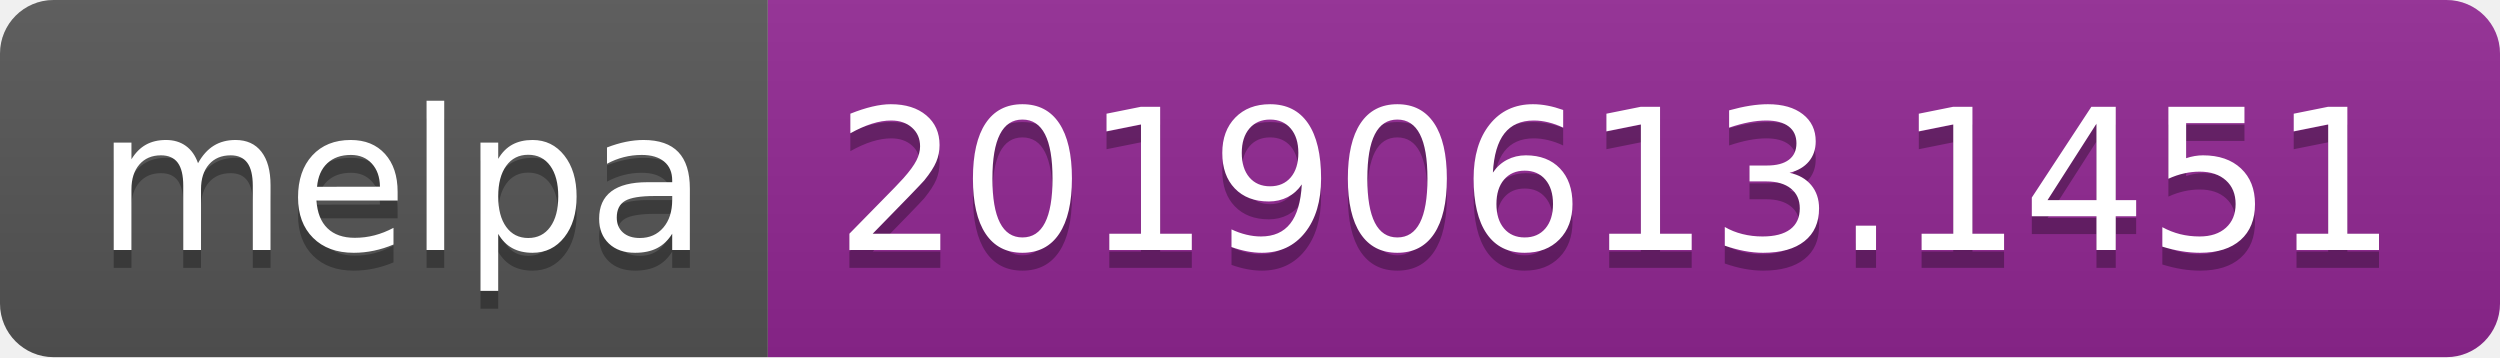
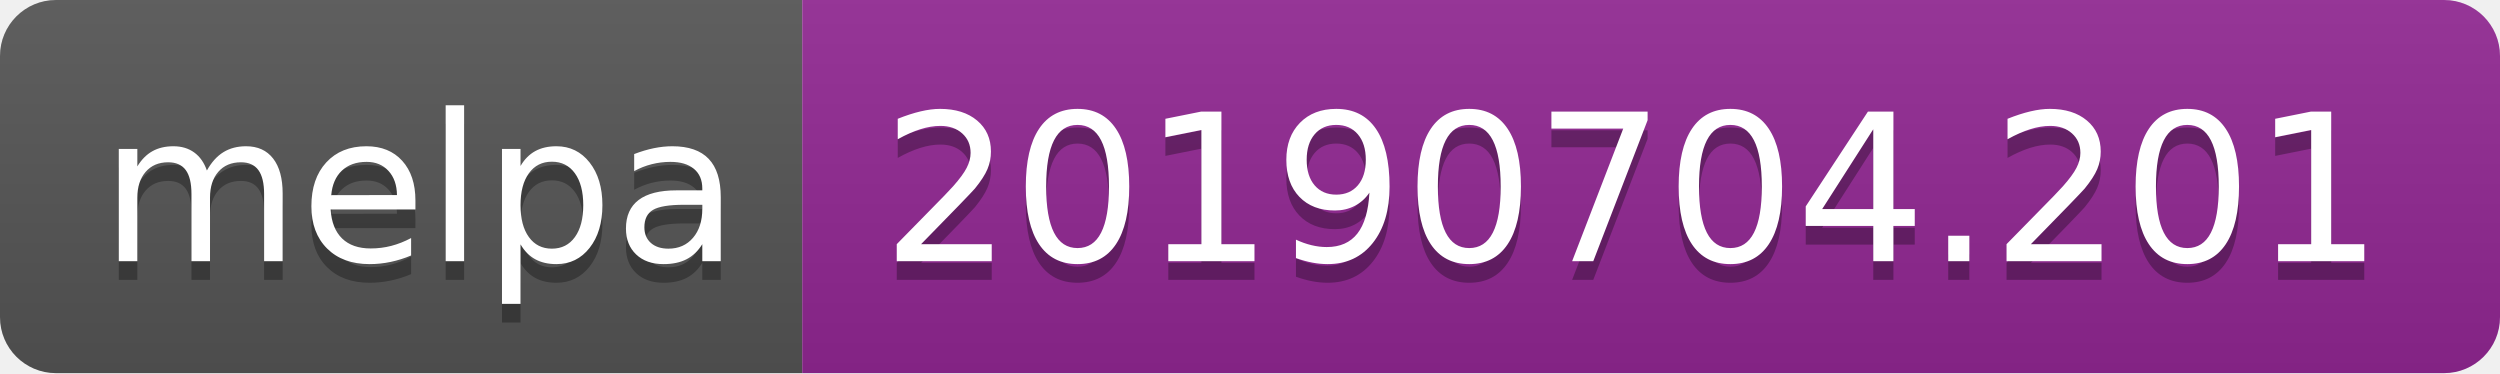
- <svg xmlns="http://www.w3.org/2000/svg" width="140" height="20">
+ <svg xmlns="http://www.w3.org/2000/svg" width="134" height="20">
  <linearGradient id="b" x2="0" y2="100%">
    <stop offset="0" stop-color="#bbb" stop-opacity=".1" />
    <stop offset="1" stop-opacity=".1" />
  </linearGradient>
  <clipPath id="a">
-     <rect width="140" height="20" rx="3" fill="#fff" />
+     <rect width="134" height="20" rx="3" fill="#fff" />
  </clipPath>
  <g clip-path="url(#a)">
    <path fill="#555" d="M0 0h43v20H0z" />
-     <path fill="#922793" d="M43 0h97v20H43z" />
-     <path fill="url(#b)" d="M0 0h140v20H0z" />
+     <path fill="#922793" d="M43 0h91v20H43z" />
+     <path fill="url(#b)" d="M0 0h134v20H0z" />
  </g>
  <g fill="#fff" text-anchor="middle" font-family="DejaVu Sans,Verdana,Geneva,sans-serif" font-size="110">
    <text x="225" y="150" fill="#010101" fill-opacity=".3" transform="scale(.1)" textLength="330">melpa</text>
    <text x="225" y="140" transform="scale(.1)" textLength="330">melpa</text>
-     <text x="905" y="150" fill="#010101" fill-opacity=".3" transform="scale(.1)" textLength="870">20190613.1451</text>
-     <text x="905" y="140" transform="scale(.1)" textLength="870">20190613.1451</text>
+     <text x="875" y="150" fill="#010101" fill-opacity=".3" transform="scale(.1)" textLength="810">20190704.201</text>
+     <text x="875" y="140" transform="scale(.1)" textLength="810">20190704.201</text>
  </g>
</svg>
